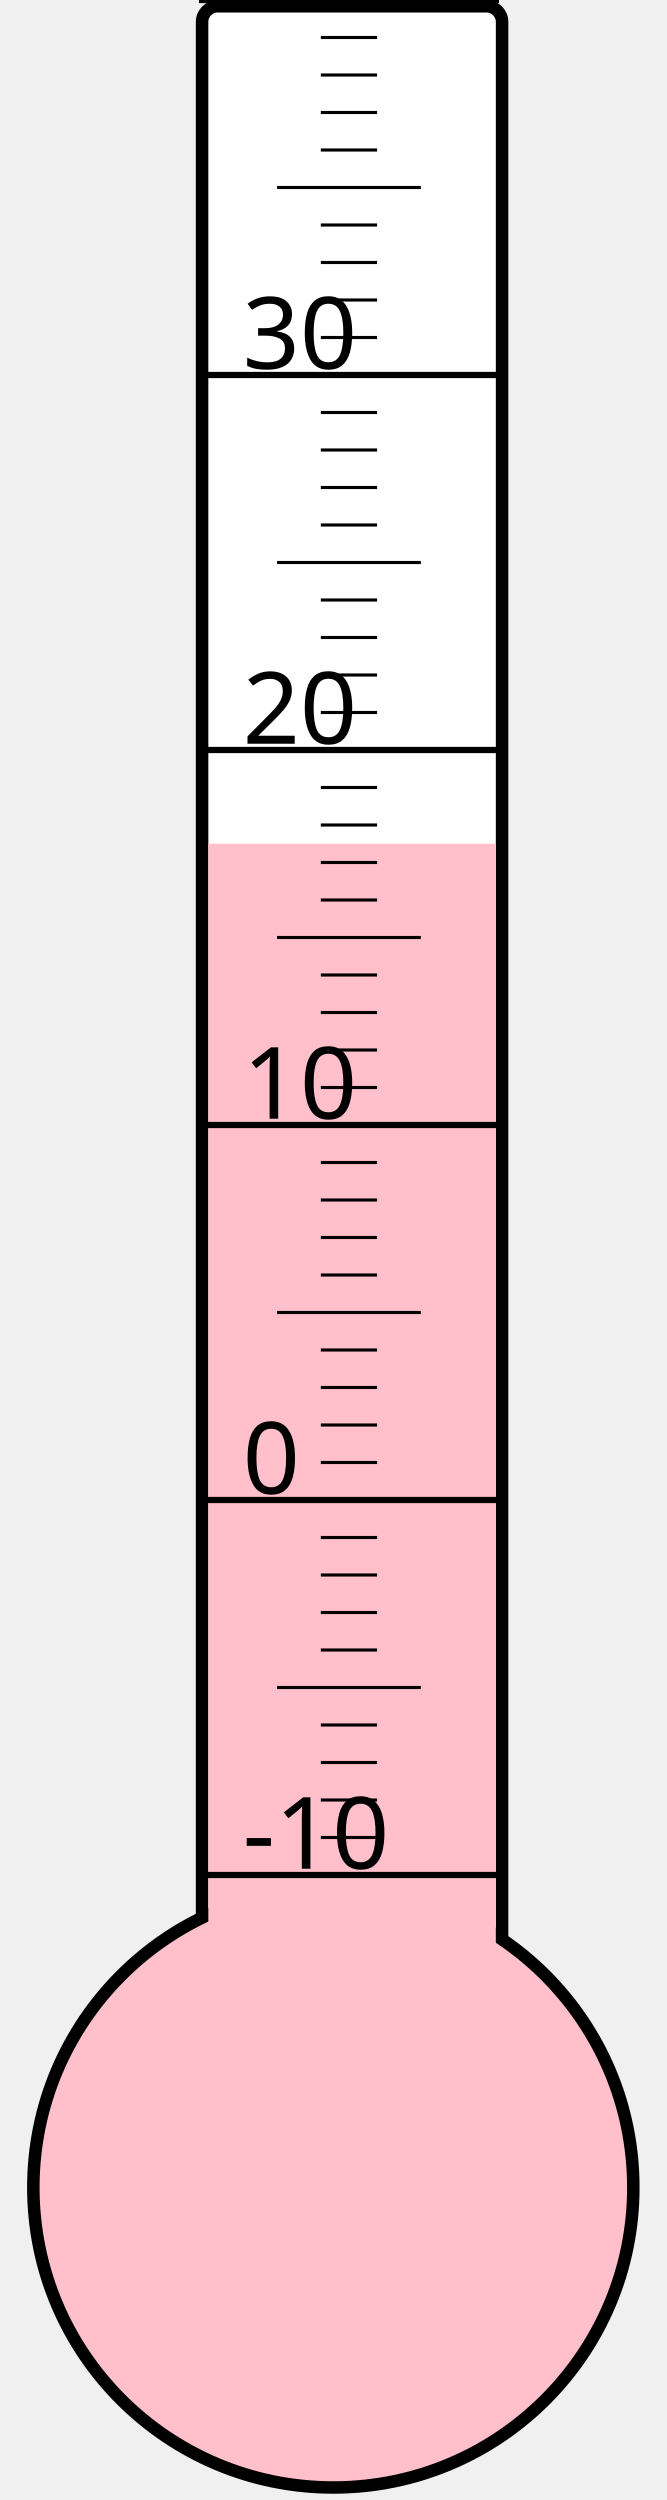
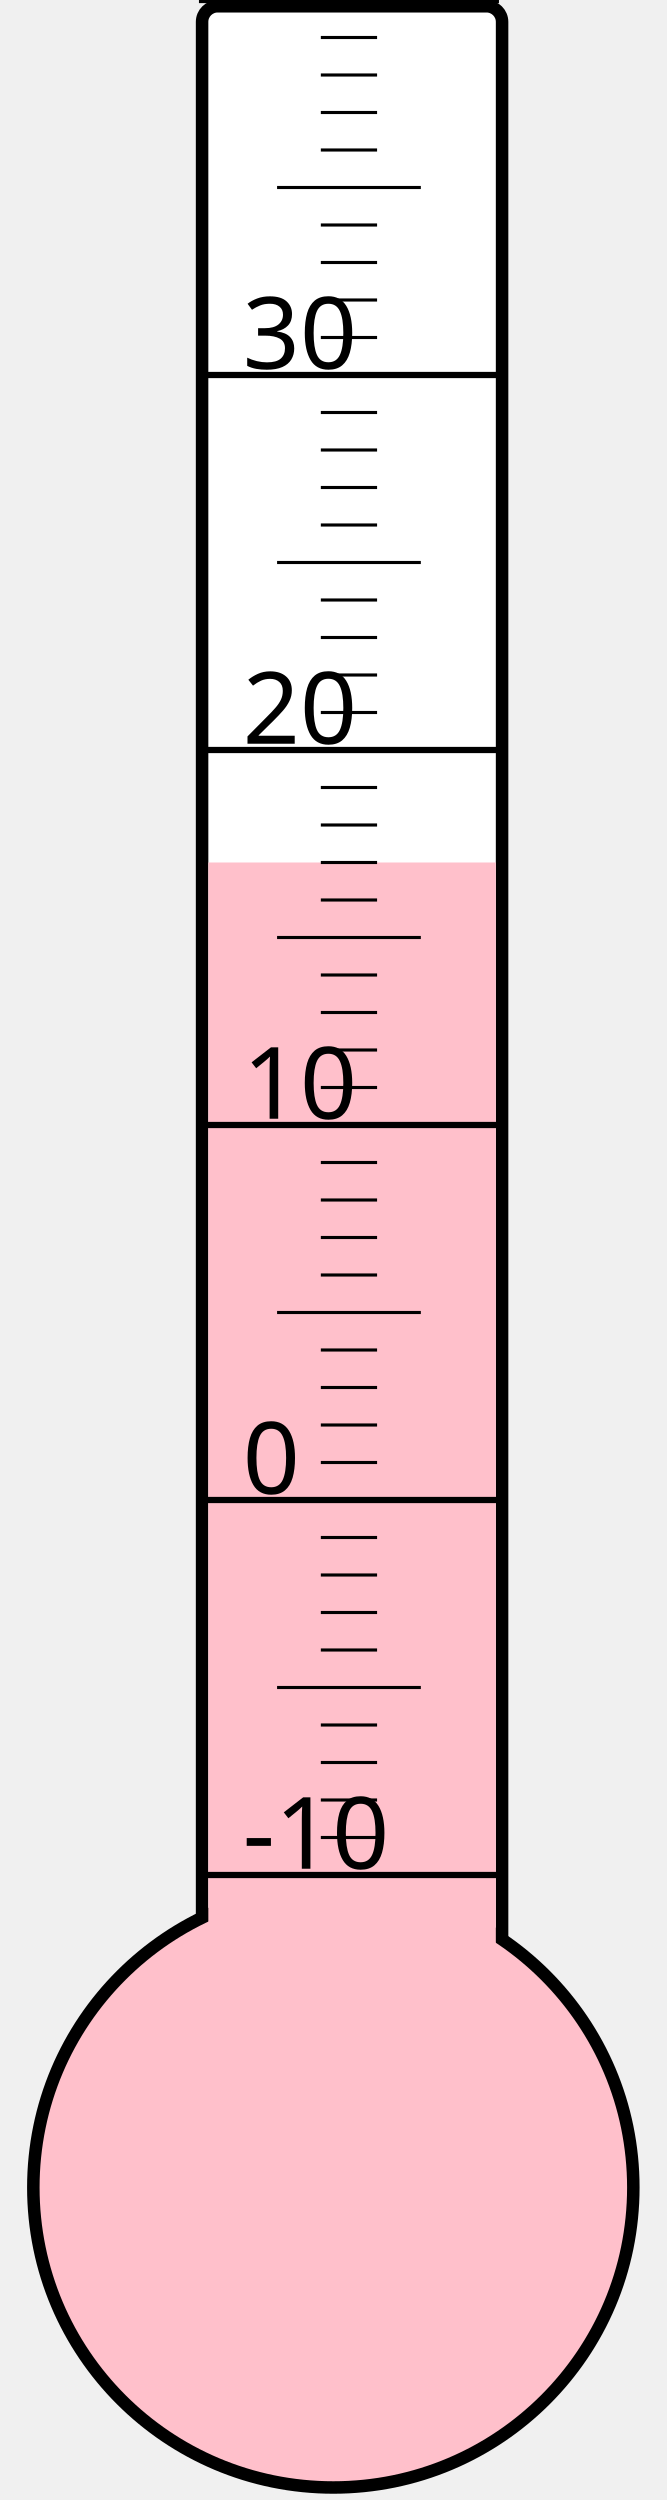
<svg xmlns="http://www.w3.org/2000/svg" width="40px" height="150px" viewBox="0 0 200 800">
  <rect width="200" height="800" x="0" y="0" style="fill: #ffffeb; fill-opacity: 0;" />
  <rect width="96" height="680" x="58" y="2" rx="5" ry="5" style="fill: white; fill-opacity: 1; stroke: black; stroke-width: 4;" />
  <circle cx="100" cy="700" r="96" style="fill: pink; stroke: black; stroke-width: 4;" />
-   <rect width="92" height="430.0" x="60" y="270.0" style="fill: pink; fill-opacity: 1; stroke-width: 0;" />
+   <rect width="92" height="424.0" x="60" y="276.0" style="fill: pink; fill-opacity: 1; stroke-width: 0;" />
  <text x="71" y="598" style="font-family: sans-serif; font-size: 24pt;">-10</text>
  <text x="71" y="478" style="font-family: sans-serif; font-size: 24pt;">0</text>
  <text x="71" y="358" style="font-family: sans-serif; font-size: 24pt;">10</text>
  <text x="71" y="238" style="font-family: sans-serif; font-size: 24pt;">20</text>
  <text x="71" y="118" style="font-family: sans-serif; font-size: 24pt;">30</text>
  <g style="stroke: black;">
    <line x1="57" y1="600" x2="153" y2="600" style="stroke-width: 2;" />
    <line x1="96" y1="588" x2="114" y2="588" style="stroke-width: 1;" />
    <line x1="96" y1="576" x2="114" y2="576" style="stroke-width: 1;" />
    <line x1="96" y1="564" x2="114" y2="564" style="stroke-width: 1;" />
    <line x1="96" y1="552" x2="114" y2="552" style="stroke-width: 1;" />
    <line x1="82" y1="540" x2="128" y2="540" style="stroke-width: 1;" />
    <line x1="96" y1="528" x2="114" y2="528" style="stroke-width: 1;" />
    <line x1="96" y1="516" x2="114" y2="516" style="stroke-width: 1;" />
    <line x1="96" y1="504" x2="114" y2="504" style="stroke-width: 1;" />
    <line x1="96" y1="492" x2="114" y2="492" style="stroke-width: 1;" />
    <line x1="57" y1="480" x2="153" y2="480" style="stroke-width: 2;" />
    <line x1="96" y1="468" x2="114" y2="468" style="stroke-width: 1;" />
    <line x1="96" y1="456" x2="114" y2="456" style="stroke-width: 1;" />
    <line x1="96" y1="444" x2="114" y2="444" style="stroke-width: 1;" />
    <line x1="96" y1="432" x2="114" y2="432" style="stroke-width: 1;" />
    <line x1="82" y1="420" x2="128" y2="420" style="stroke-width: 1;" />
    <line x1="96" y1="408" x2="114" y2="408" style="stroke-width: 1;" />
    <line x1="96" y1="396" x2="114" y2="396" style="stroke-width: 1;" />
    <line x1="96" y1="384" x2="114" y2="384" style="stroke-width: 1;" />
    <line x1="96" y1="372" x2="114" y2="372" style="stroke-width: 1;" />
    <line x1="57" y1="360" x2="153" y2="360" style="stroke-width: 2;" />
    <line x1="96" y1="348" x2="114" y2="348" style="stroke-width: 1;" />
    <line x1="96" y1="336" x2="114" y2="336" style="stroke-width: 1;" />
    <line x1="96" y1="324" x2="114" y2="324" style="stroke-width: 1;" />
    <line x1="96" y1="312" x2="114" y2="312" style="stroke-width: 1;" />
    <line x1="82" y1="300" x2="128" y2="300" style="stroke-width: 1;" />
    <line x1="96" y1="288" x2="114" y2="288" style="stroke-width: 1;" />
    <line x1="96" y1="276" x2="114" y2="276" style="stroke-width: 1;" />
    <line x1="96" y1="264" x2="114" y2="264" style="stroke-width: 1;" />
    <line x1="96" y1="252" x2="114" y2="252" style="stroke-width: 1;" />
    <line x1="57" y1="240" x2="153" y2="240" style="stroke-width: 2;" />
    <line x1="96" y1="228" x2="114" y2="228" style="stroke-width: 1;" />
    <line x1="96" y1="216" x2="114" y2="216" style="stroke-width: 1;" />
    <line x1="96" y1="204" x2="114" y2="204" style="stroke-width: 1;" />
    <line x1="96" y1="192" x2="114" y2="192" style="stroke-width: 1;" />
    <line x1="82" y1="180" x2="128" y2="180" style="stroke-width: 1;" />
    <line x1="96" y1="168" x2="114" y2="168" style="stroke-width: 1;" />
    <line x1="96" y1="156" x2="114" y2="156" style="stroke-width: 1;" />
    <line x1="96" y1="144" x2="114" y2="144" style="stroke-width: 1;" />
    <line x1="96" y1="132" x2="114" y2="132" style="stroke-width: 1;" />
    <line x1="57" y1="120" x2="153" y2="120" style="stroke-width: 2;" />
    <line x1="96" y1="108" x2="114" y2="108" style="stroke-width: 1;" />
    <line x1="96" y1="96" x2="114" y2="96" style="stroke-width: 1;" />
    <line x1="96" y1="84" x2="114" y2="84" style="stroke-width: 1;" />
    <line x1="96" y1="72" x2="114" y2="72" style="stroke-width: 1;" />
    <line x1="82" y1="60" x2="128" y2="60" style="stroke-width: 1;" />
    <line x1="96" y1="48" x2="114" y2="48" style="stroke-width: 1;" />
    <line x1="96" y1="36" x2="114" y2="36" style="stroke-width: 1;" />
    <line x1="96" y1="24" x2="114" y2="24" style="stroke-width: 1;" />
    <line x1="96" y1="12" x2="114" y2="12" style="stroke-width: 1;" />
    <line x1="57" y1="0" x2="153" y2="0" style="stroke-width: 2;" />
  </g>
</svg>
